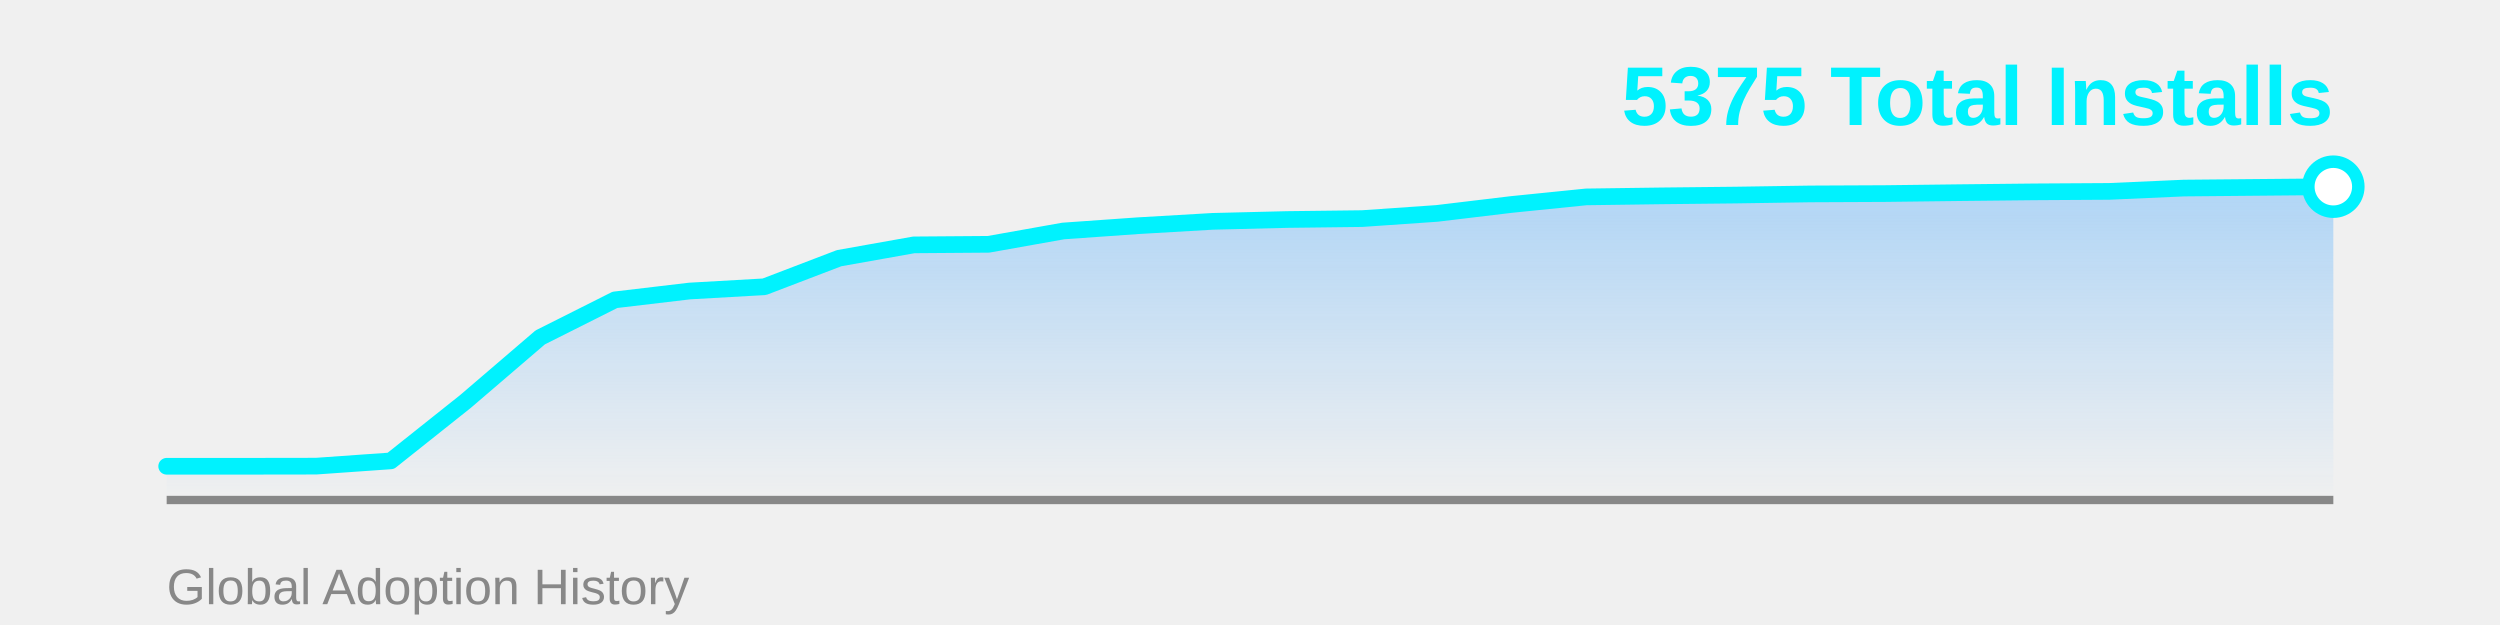
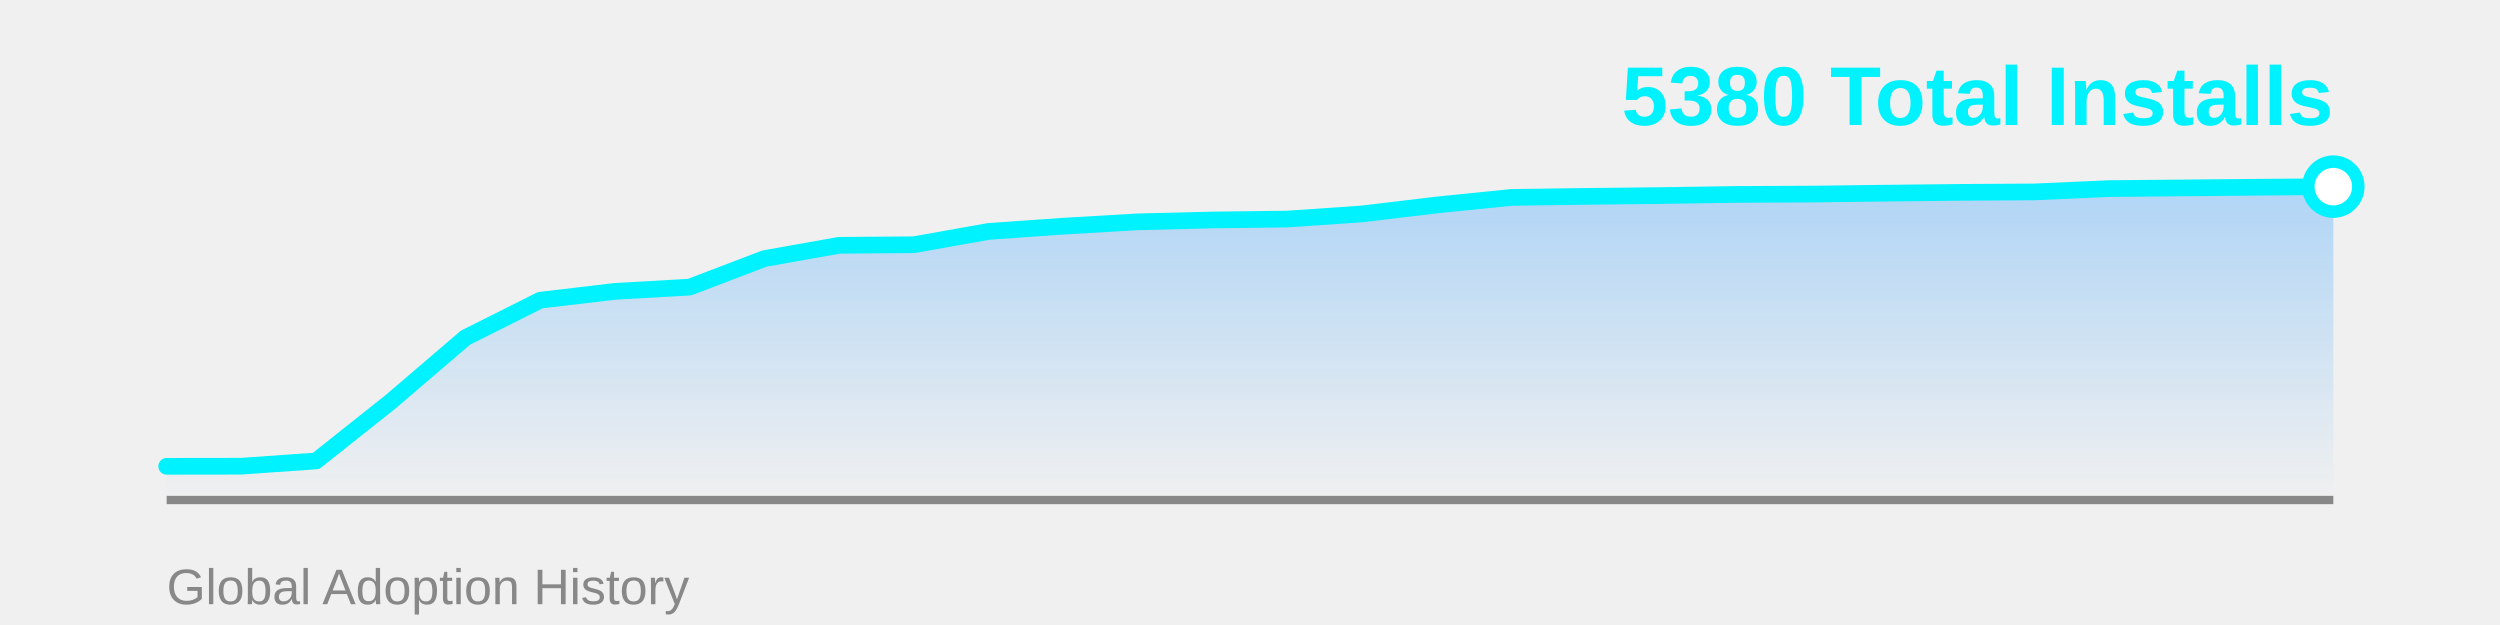
<svg xmlns="http://www.w3.org/2000/svg" width="600" height="150">
  <defs>
    <linearGradient id="areaGrad" x1="0%" y1="0%" x2="0%" y2="100%">
      <stop offset="0%" style="stop-color:#4facfe;stop-opacity:0.4" />
      <stop offset="100%" style="stop-color:#4facfe;stop-opacity:0" />
    </linearGradient>
  </defs>
-   <polygon points="40,120 40.0,111.905 57.931,111.905 75.862,111.877 93.793,110.61 111.724,96.342 129.655,80.972 147.586,71.965 165.517,69.844 183.448,68.824 201.379,61.966 219.31,58.771 237.241,58.633 255.172,55.438 273.103,54.171 291.034,53.124 308.966,52.683 326.897,52.463 344.828,51.223 362.759,49.075 380.69,47.257 398.621,47.009 416.552,46.816 434.483,46.541 452.414,46.458 470.345,46.238 488.276,46.045 506.207,45.935 524.138,45.136 542.069,44.971 560.0,44.805 560,120" fill="url(#areaGrad)" />
+   <polygon points="40,120 40.0,111.918 57.931,111.891 75.862,110.626 93.793,96.381 111.724,81.037 129.655,72.045 147.586,69.928 165.517,68.91 183.448,62.063 201.379,58.873 219.31,58.736 237.241,55.546 255.172,54.281 273.103,53.236 291.034,52.796 308.966,52.576 326.897,51.339 344.828,49.194 362.759,47.379 380.69,47.132 398.621,46.939 416.552,46.664 434.483,46.582 452.414,46.362 470.345,46.169 488.276,46.059 506.207,45.262 524.138,45.097 542.069,44.932 560.0,44.794 560,120" fill="url(#areaGrad)" />
  <line x1="40" y1="120" x2="560" y2="120" stroke="#888" stroke-width="2" />
-   <polyline points="40.0,111.905 57.931,111.905 75.862,111.877 93.793,110.61 111.724,96.342 129.655,80.972 147.586,71.965 165.517,69.844 183.448,68.824 201.379,61.966 219.31,58.771 237.241,58.633 255.172,55.438 273.103,54.171 291.034,53.124 308.966,52.683 326.897,52.463 344.828,51.223 362.759,49.075 380.69,47.257 398.621,47.009 416.552,46.816 434.483,46.541 452.414,46.458 470.345,46.238 488.276,46.045 506.207,45.935 524.138,45.136 542.069,44.971 560.0,44.805" fill="none" stroke="#00f2fe" stroke-width="4" stroke-linecap="round" stroke-linejoin="round" />
-   <circle cx="560.0" cy="44.805" r="6" fill="#fff" stroke="#00f2fe" stroke-width="3" />
-   <text x="560" y="30" font-family="Arial, sans-serif" font-size="20" font-weight="bold" fill="#00f2fe" text-anchor="end">5375 Total Installs</text>
+   <polyline points="40.0,111.918 57.931,111.891 75.862,110.626 93.793,96.381 111.724,81.037 129.655,72.045 147.586,69.928 165.517,68.91 183.448,62.063 201.379,58.873 219.31,58.736 237.241,55.546 255.172,54.281 273.103,53.236 291.034,52.796 308.966,52.576 326.897,51.339 344.828,49.194 362.759,47.379 380.69,47.132 398.621,46.939 416.552,46.664 434.483,46.582 452.414,46.362 470.345,46.169 488.276,46.059 506.207,45.262 524.138,45.097 542.069,44.932 560.0,44.794" fill="none" stroke="#00f2fe" stroke-width="4" stroke-linecap="round" stroke-linejoin="round" />
+   <circle cx="560.0" cy="44.794" r="6" fill="#fff" stroke="#00f2fe" stroke-width="3" />
+   <text x="560" y="30" font-family="Arial, sans-serif" font-size="20" font-weight="bold" fill="#00f2fe" text-anchor="end">5380 Total Installs</text>
  <text x="40" y="145" font-family="Arial, sans-serif" font-size="12" fill="#888" text-anchor="start">Global Adoption History</text>
</svg>
